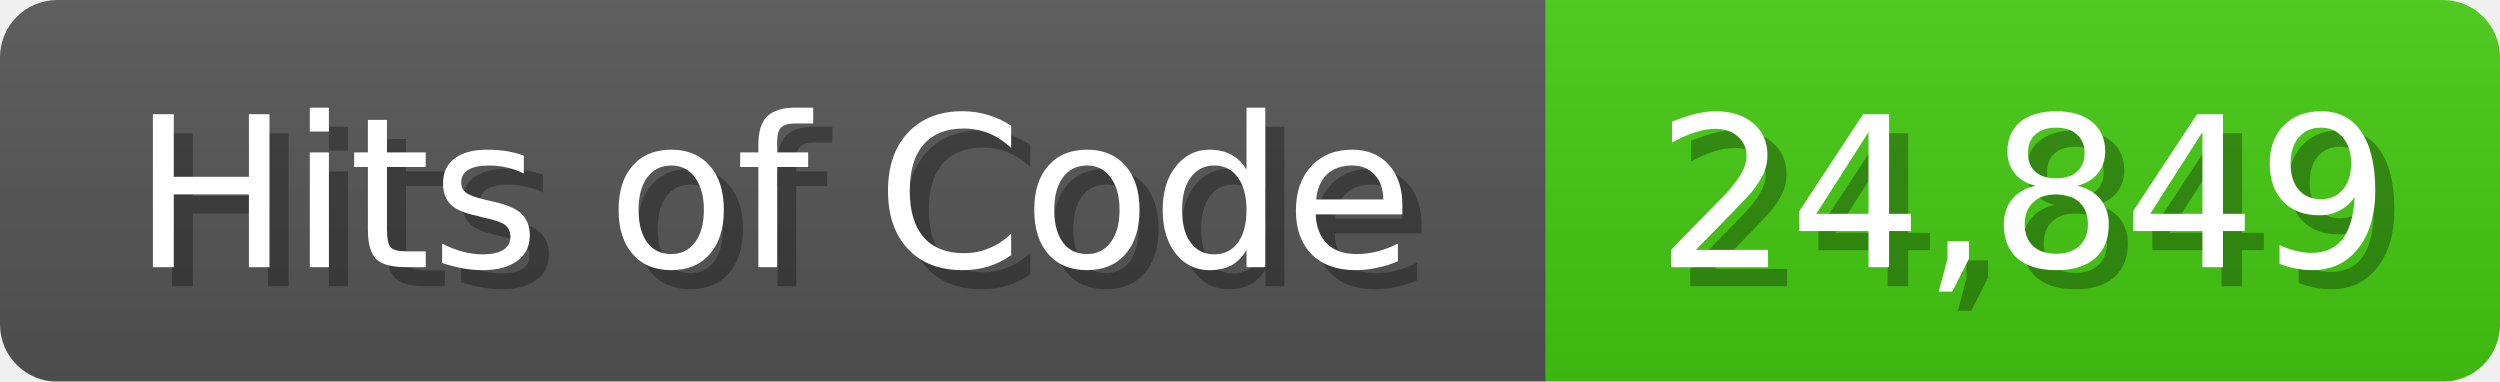
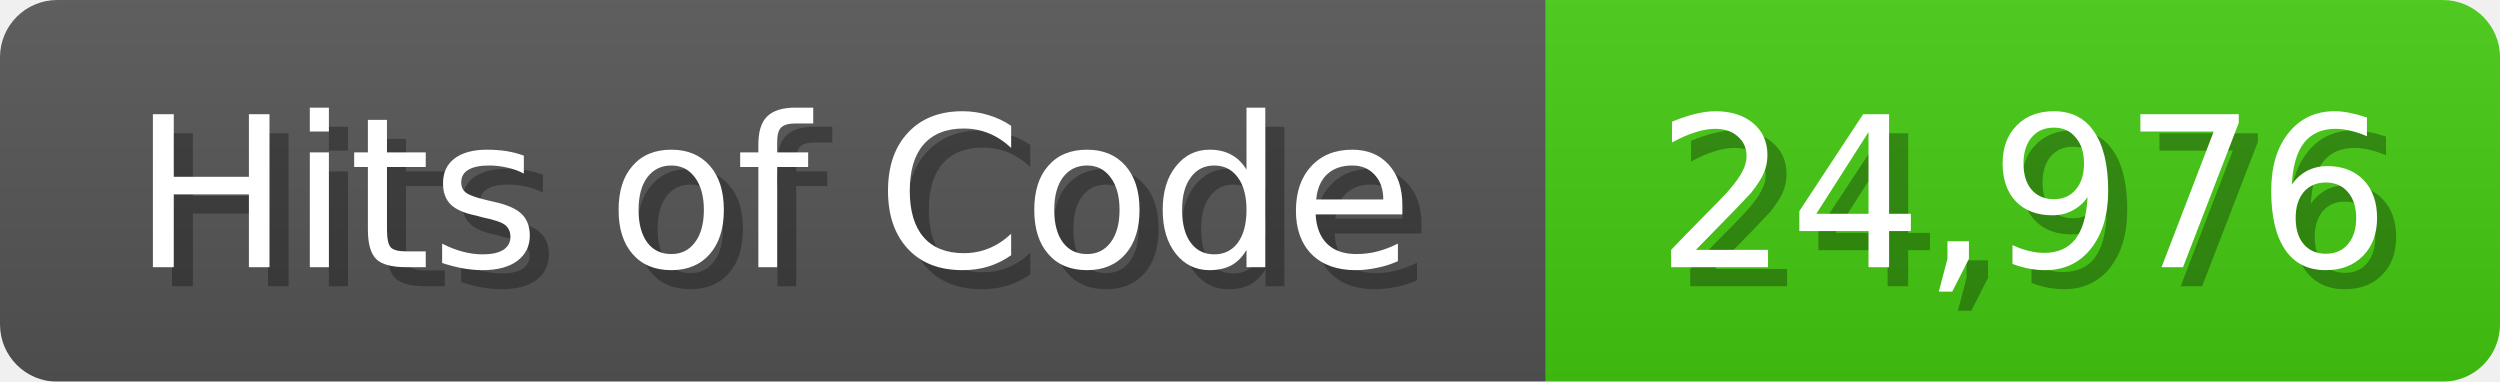
- <svg xmlns="http://www.w3.org/2000/svg" width="131" height="20" role="img" aria-label="Hits of Code: 24,849">
+ <svg xmlns="http://www.w3.org/2000/svg" width="131" height="20" role="img" aria-label="Hits of Code: 24,976">
  <linearGradient id="b" x2="0" y2="100%">
    <stop offset="0" stop-color="#bbb" stop-opacity=".1" />
    <stop offset="1" stop-opacity=".1" />
  </linearGradient>
  <mask id="anybadge_1">
    <rect width="131" height="20" rx="3" fill="#fff" />
  </mask>
  <g mask="url(#anybadge_1)">
    <path fill="#555" d="M0 0h81v20H0z" />
    <path fill="#4C1" d="M81 0h50v20H81z" />
    <path fill="url(#b)" d="M0 0h131v20H0z" />
  </g>
  <g fill="#fff" text-anchor="middle" font-family="DejaVu Sans,Verdana,Geneva,sans-serif" font-size="11">
    <text x="41.5" y="15" fill="#010101" fill-opacity=".3">Hits of Code</text>
    <text x="40.5" y="14">Hits of Code</text>
  </g>
  <g fill="#fff" text-anchor="middle" font-family="DejaVu Sans,Verdana,Geneva,sans-serif" font-size="11">
-     <text x="107.0" y="15" fill="#010101" fill-opacity=".3">24,849</text>
-     <text x="106.0" y="14">24,849</text>
+     <text x="107.0" y="15" fill="#010101" fill-opacity=".3">24,976</text>
+     <text x="106.0" y="14">24,976</text>
  </g>
</svg>
